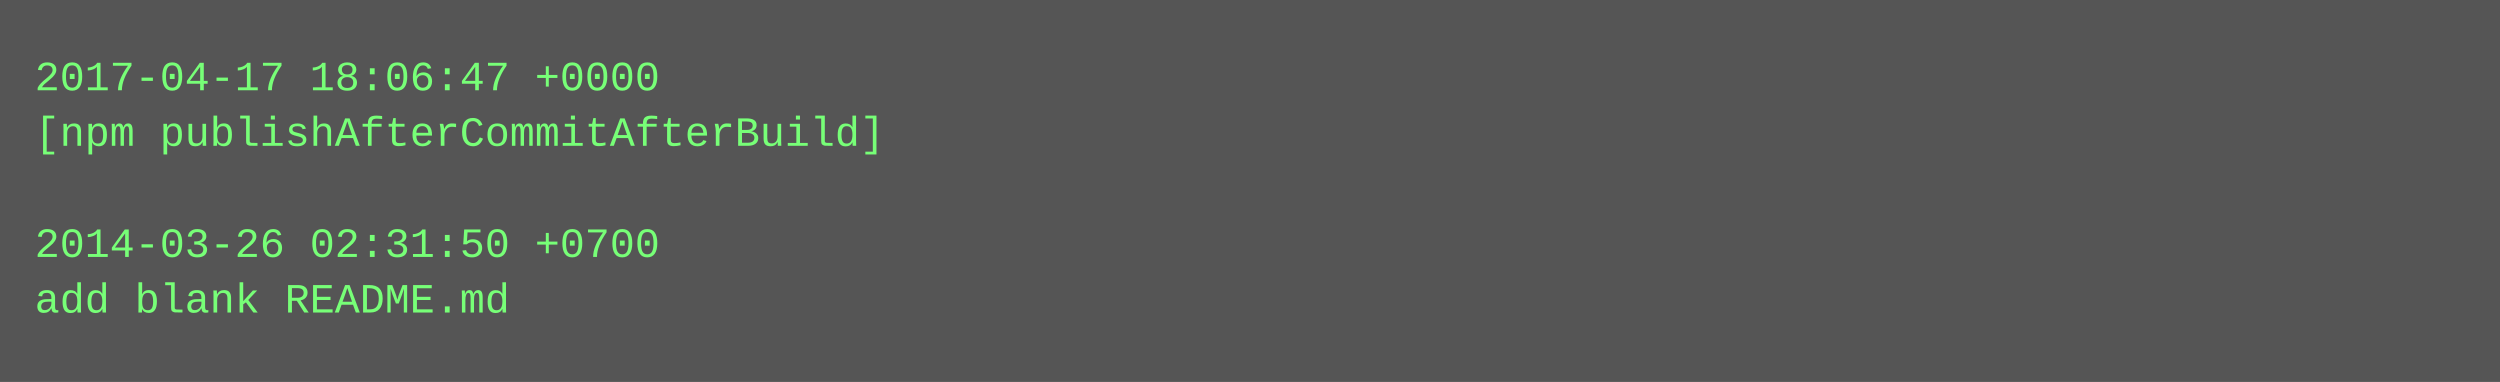
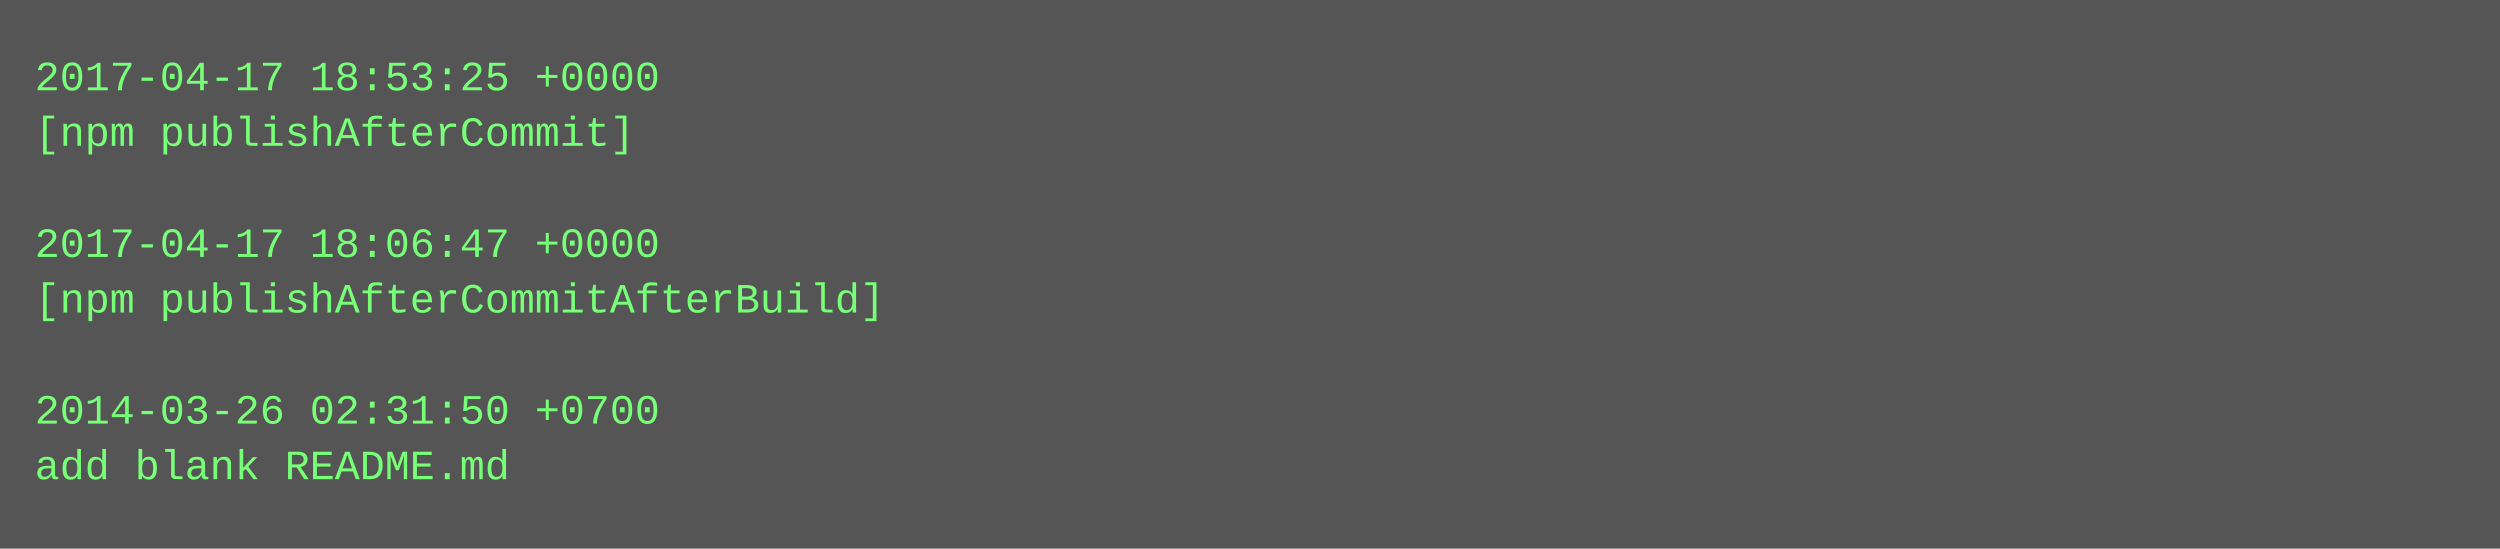
- <svg xmlns="http://www.w3.org/2000/svg" height="110" width="720">
-   <rect height="110" fill="#555" width="720" />
+ <svg xmlns="http://www.w3.org/2000/svg" height="158" width="720">
+   <rect height="158" fill="#555" width="720" />
  <text fill="#7f7" font-family="Courier New" font-size="12" xml:space="preserve">
-     <tspan x="10" y="26">2017-04-17 18:06:47 +0000</tspan>
-     <tspan x="10" y="42">[npm publishAfterCommitAfterBuild]</tspan>
+     <tspan x="10" y="26">2017-04-17 18:53:25 +0000</tspan>
+     <tspan x="10" y="42">[npm publishAfterCommit]</tspan>
    <tspan x="10" y="58" />
-     <tspan x="10" y="74">2014-03-26 02:31:50 +0700</tspan>
-     <tspan x="10" y="90">add blank README.md</tspan>
+     <tspan x="10" y="74">2017-04-17 18:06:47 +0000</tspan>
+     <tspan x="10" y="90">[npm publishAfterCommitAfterBuild]</tspan>
+     <tspan x="10" y="106" />
+     <tspan x="10" y="122">2014-03-26 02:31:50 +0700</tspan>
+     <tspan x="10" y="138">add blank README.md</tspan>
  </text>
</svg>
